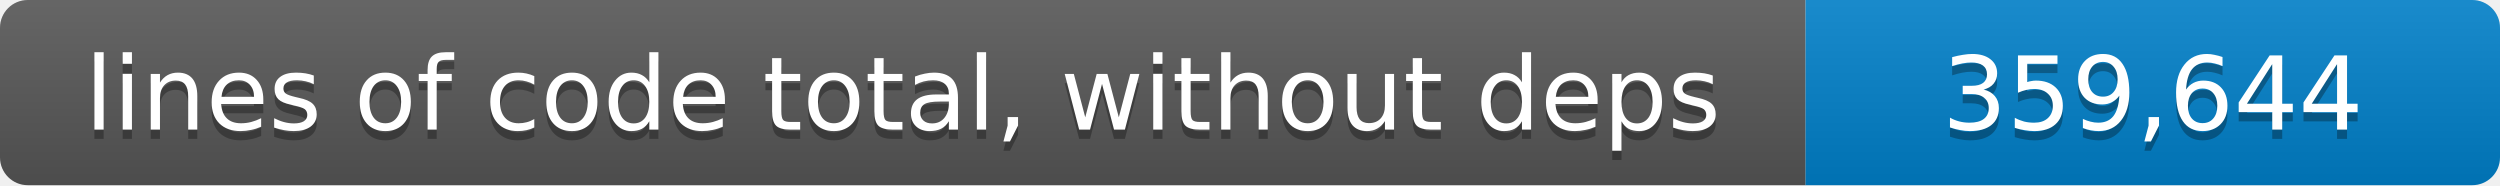
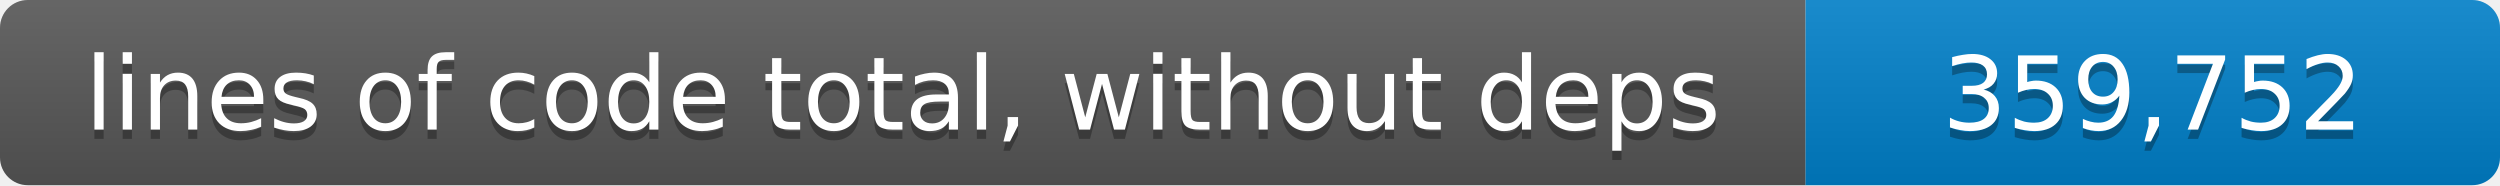
- <svg xmlns="http://www.w3.org/2000/svg" width="270" height="20" role="img" aria-label="lines of code total, without deps: 359,644 lines">
+ <svg xmlns="http://www.w3.org/2000/svg" width="270" height="20" role="img" aria-label="lines of code total, without deps: 359,752 lines">
  <linearGradient id="shade" x2="0" y2="100%">
    <stop offset="0" stop-color="#fff" stop-opacity=".1" />
    <stop offset="1" stop-opacity=".1" />
  </linearGradient>
  <clipPath id="round">
    <rect width="270" height="20" rx="3" />
  </clipPath>
  <g clip-path="url(#round)">
    <path fill="#555" d="M0 0h195v20H0z" />
    <path fill="#007ec6" d="M195 0h75v20h-75z" />
    <path fill="url(#shade)" d="M0 0h270v20H0z" />
  </g>
  <g fill="#fff" text-anchor="middle" font-family="Verdana,Geneva,DejaVu Sans,sans-serif" font-size="11">
    <text x="97.5" y="15" fill="#010101" fill-opacity=".3">lines of code total, without deps</text>
    <text x="97.5" y="14">lines of code total, without deps</text>
-     <text x="232.5" y="15" fill="#010101" fill-opacity=".3">359,644</text>
-     <text x="232.5" y="14">359,644</text>
+     <text x="232.5" y="15" fill="#010101" fill-opacity=".3">359,752</text>
+     <text x="232.5" y="14">359,752</text>
  </g>
</svg>
